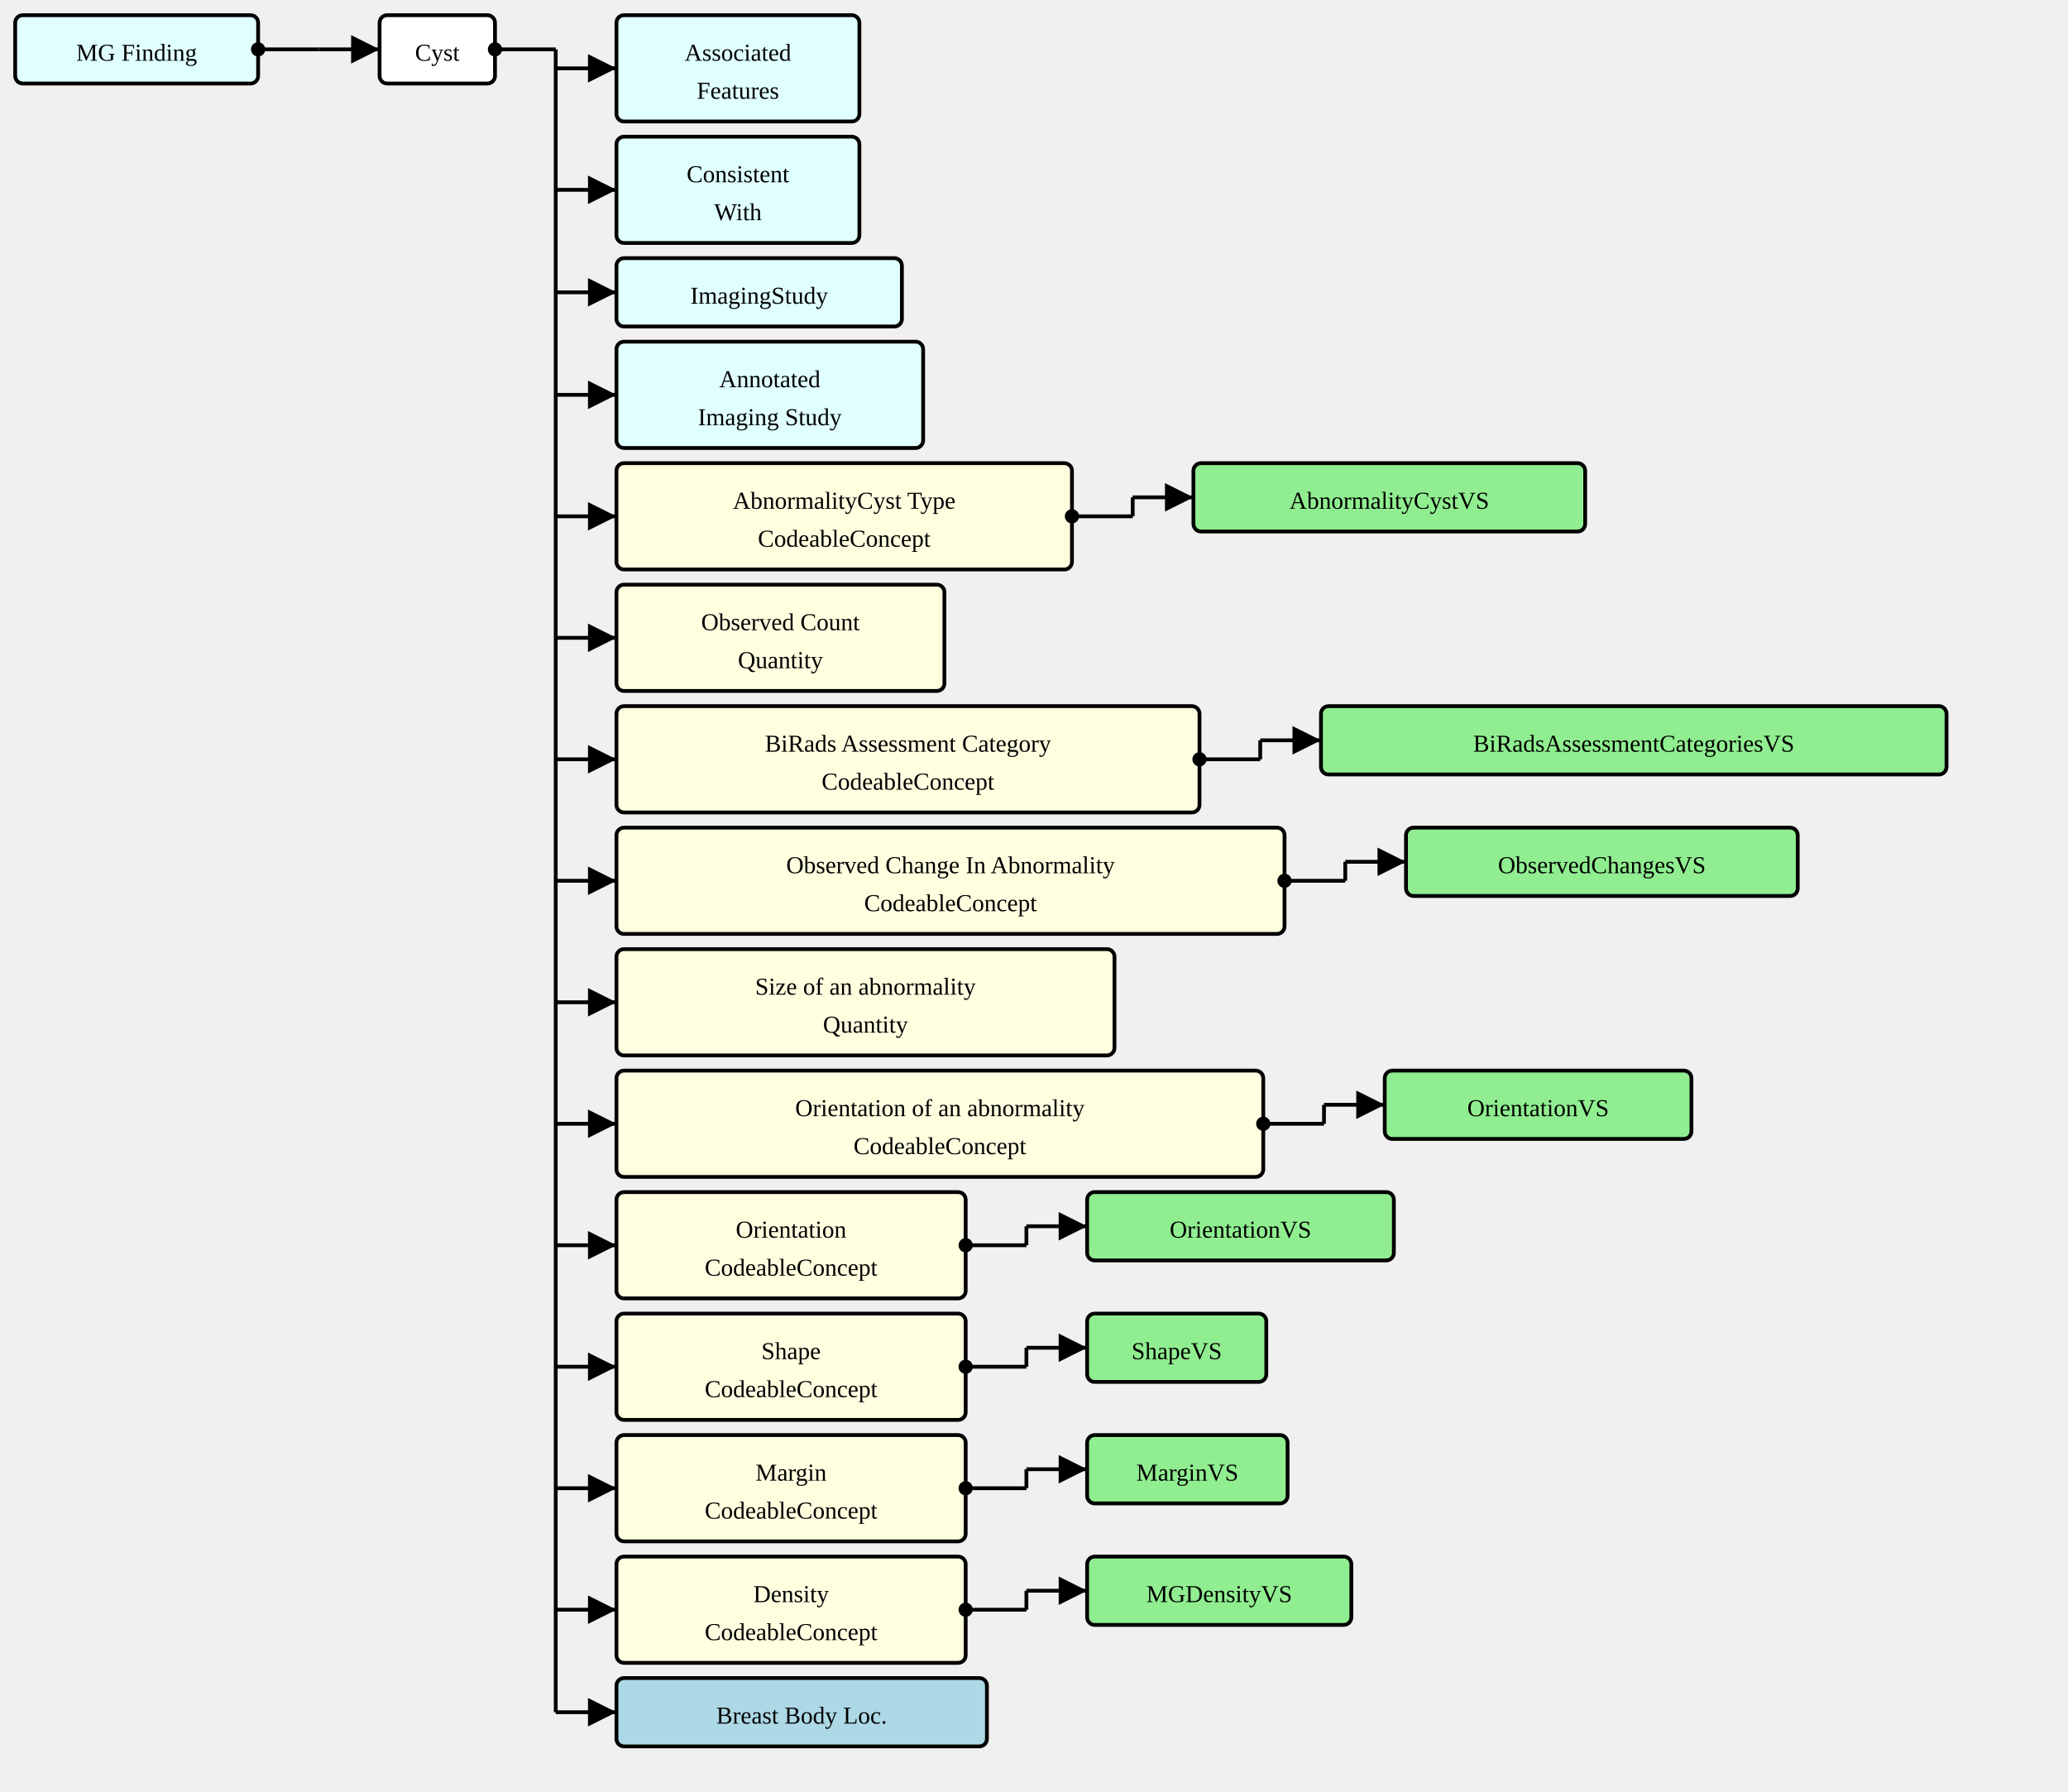
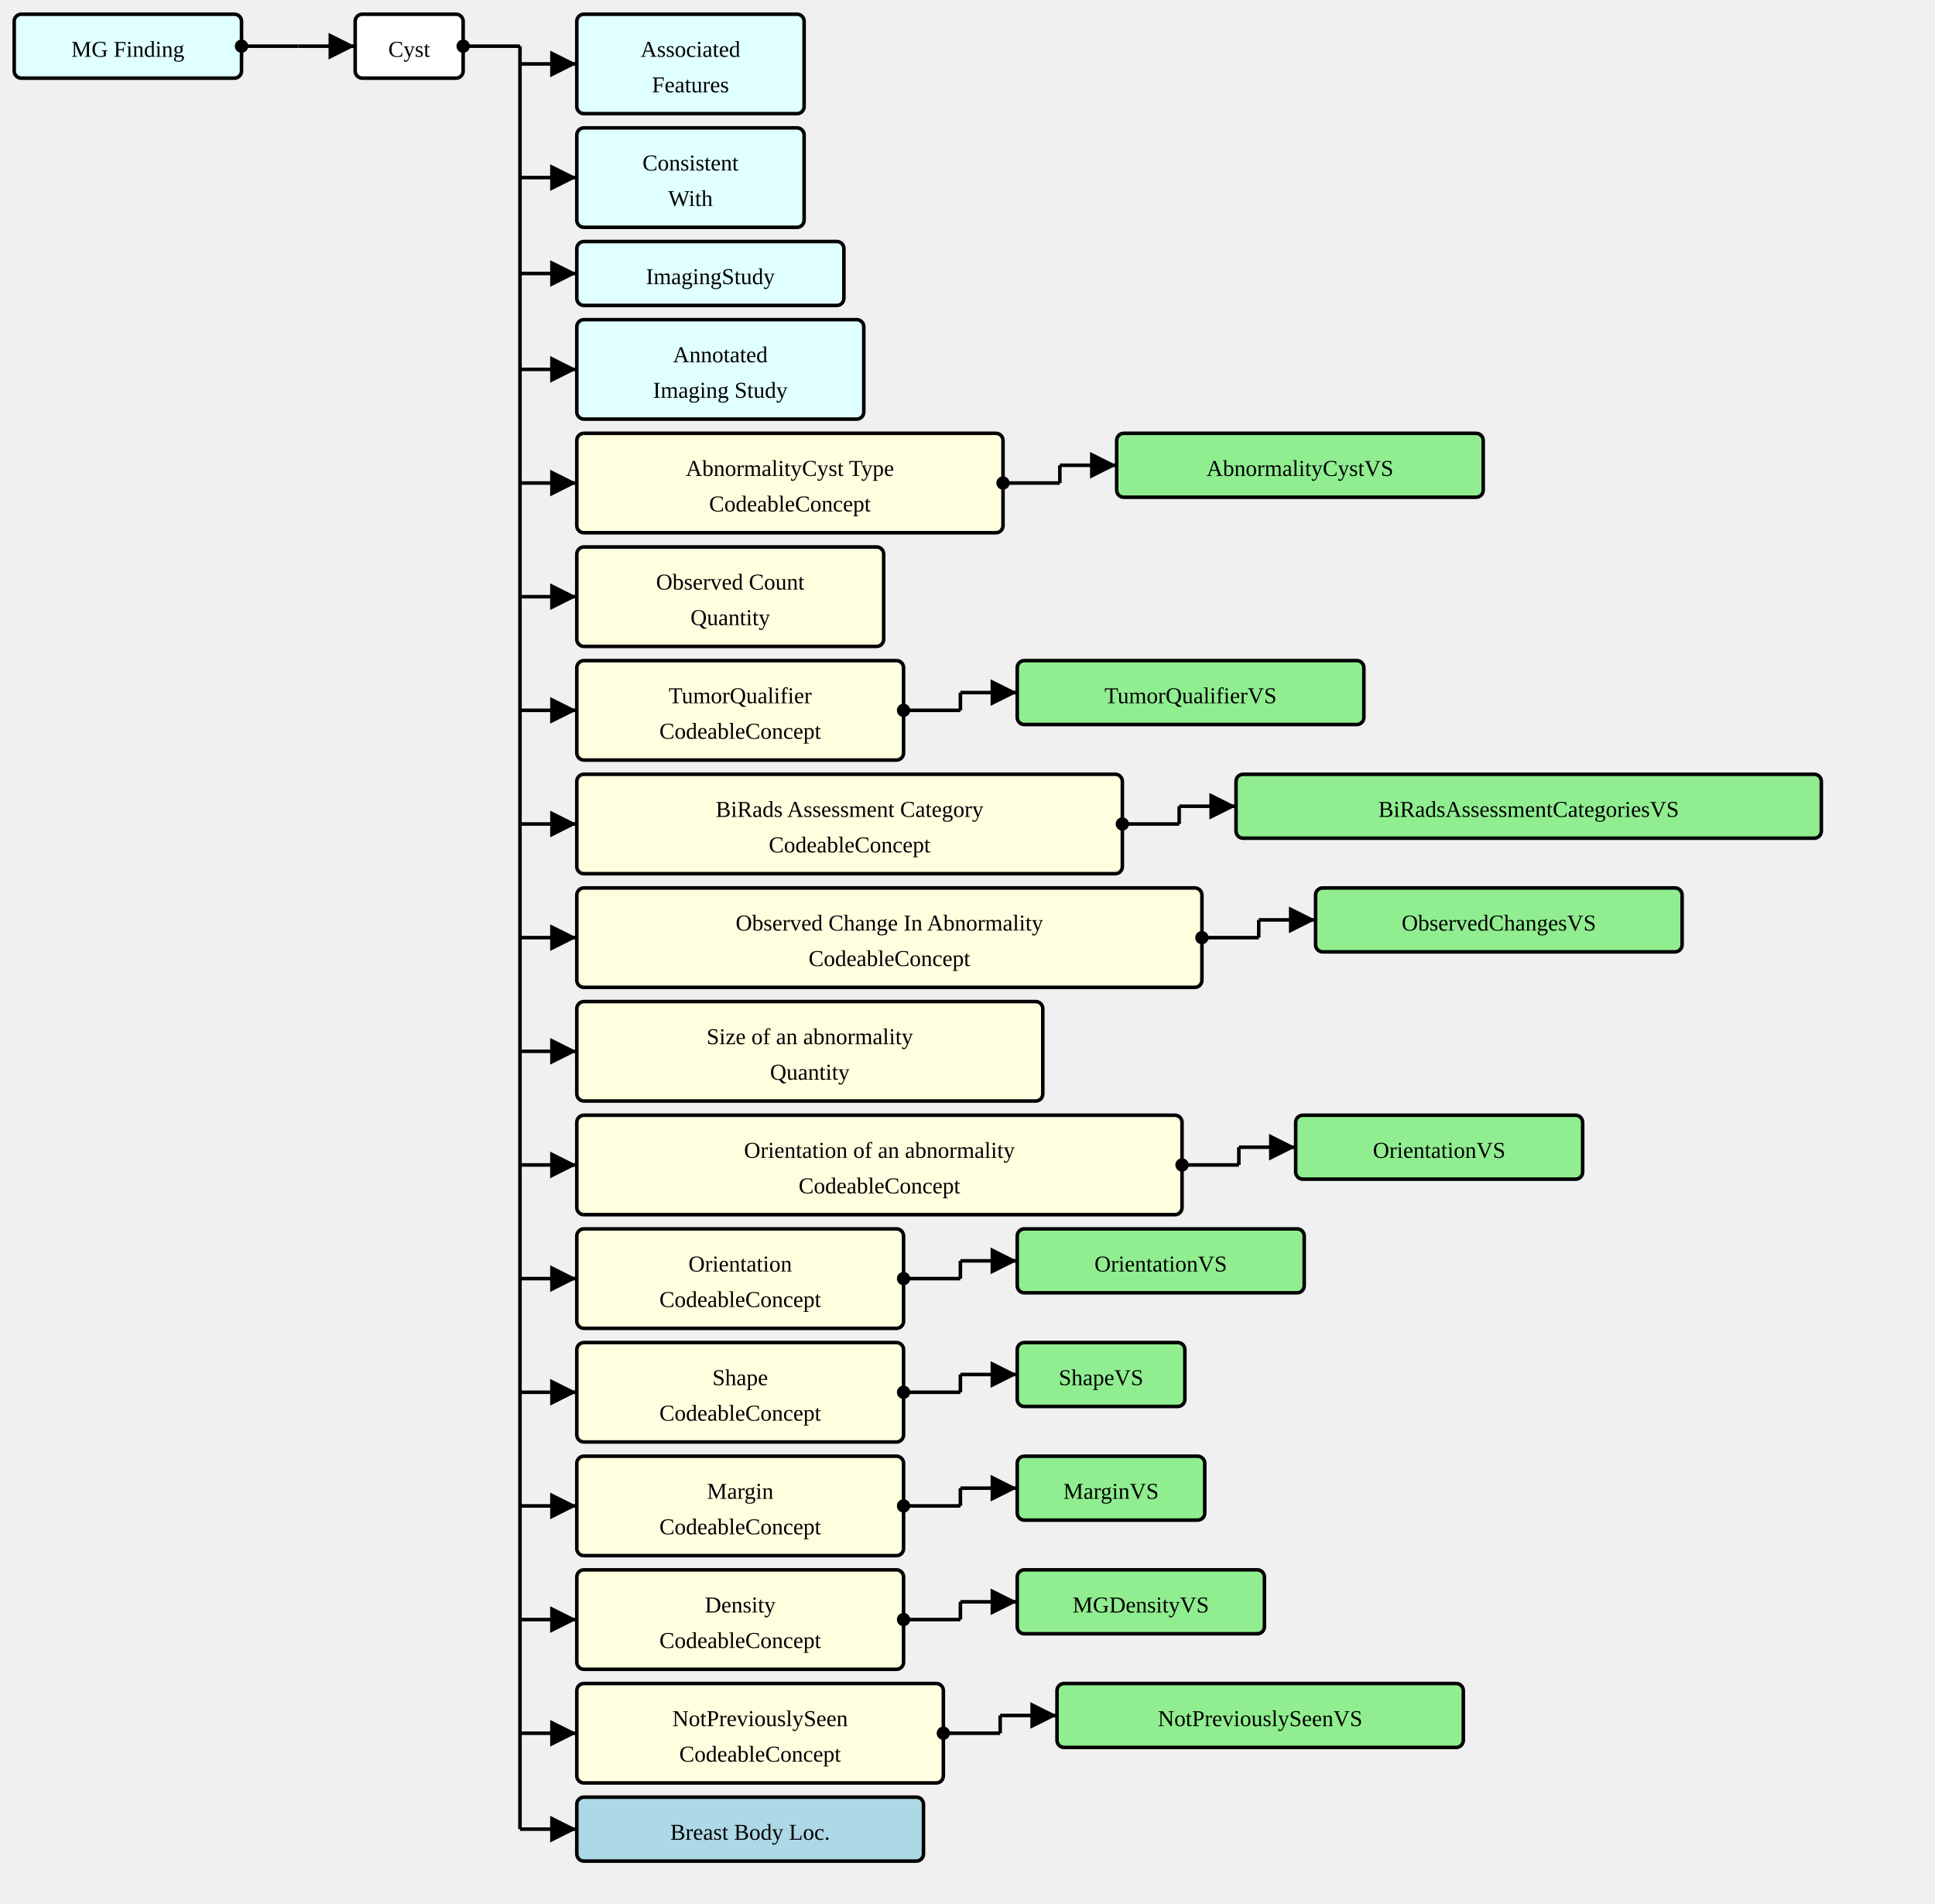
- <svg xmlns="http://www.w3.org/2000/svg" version="1.1" width="1021.5" height="885">
+ <svg xmlns="http://www.w3.org/2000/svg" version="1.1" width="1021.5" height="1005">
  <defs>
    <marker id="arrowStart" markerWidth="3.75" markerHeight="3.75" markerUnits="px" refX="1.875" refY="1.875">
      <circle fill="Black" stroke-width="0" cx="1.875" cy="1.875" r="1.875" />
    </marker>
    <marker id="arrowEnd" markerWidth="7.5" markerHeight="7.5" markerUnits="px" refX="7.5" refY="3.75">
      <polygon fill="Black" stroke-width="0" points="0 0 7.5 3.75 0 7.5" />
    </marker>
  </defs>
  <g>
    <g transform="translate(7.5 7.5)">
      <rect fill="LightCyan" stroke="Black" stroke-width="1.875" x="0" y="0" width="120" height="33.75" rx="3.75" ry="3.75" />
      <a href="./StructureDefinition-MGFinding.html" target="_top">
        <text x="60" y="22.5" text-anchor="middle">MG Finding</text>
      </a>
    </g>
    <line stroke="Black" stroke-width="1.875" marker-end="url(#arrowEnd)" x1="157.5" y1="24.375" x2="187.5" y2="24.375" />
    <line stroke="Black" stroke-width="1.875" marker-start="url(#arrowStart)" x1="127.5" y1="24.375" x2="157.5" y2="24.375" />
    <line stroke="Black" stroke-width="1.875" x1="157.5" y1="24.375" x2="157.5" y2="24.375" />
  </g>
  <g>
    <g transform="translate(187.5 7.5)">
      <rect fill="White" stroke="Black" stroke-width="1.875" x="0" y="0" width="57" height="33.75" rx="3.75" ry="3.75" />
      <text x="28.5" y="22.5" text-anchor="middle">Cyst</text>
    </g>
    <line stroke="Black" stroke-width="1.875" marker-end="url(#arrowEnd)" x1="274.5" y1="33.75" x2="304.5" y2="33.75" />
    <line stroke="Black" stroke-width="1.875" marker-end="url(#arrowEnd)" x1="274.5" y1="93.75" x2="304.5" y2="93.75" />
    <line stroke="Black" stroke-width="1.875" marker-end="url(#arrowEnd)" x1="274.5" y1="144.375" x2="304.5" y2="144.375" />
    <line stroke="Black" stroke-width="1.875" marker-end="url(#arrowEnd)" x1="274.5" y1="195" x2="304.5" y2="195" />
    <line stroke="Black" stroke-width="1.875" marker-end="url(#arrowEnd)" x1="274.5" y1="255" x2="304.5" y2="255" />
    <line stroke="Black" stroke-width="1.875" marker-end="url(#arrowEnd)" x1="274.5" y1="315" x2="304.5" y2="315" />
    <line stroke="Black" stroke-width="1.875" marker-end="url(#arrowEnd)" x1="274.5" y1="375" x2="304.5" y2="375" />
    <line stroke="Black" stroke-width="1.875" marker-end="url(#arrowEnd)" x1="274.5" y1="435" x2="304.5" y2="435" />
    <line stroke="Black" stroke-width="1.875" marker-end="url(#arrowEnd)" x1="274.5" y1="495" x2="304.5" y2="495" />
    <line stroke="Black" stroke-width="1.875" marker-end="url(#arrowEnd)" x1="274.5" y1="555" x2="304.5" y2="555" />
    <line stroke="Black" stroke-width="1.875" marker-end="url(#arrowEnd)" x1="274.5" y1="615" x2="304.5" y2="615" />
    <line stroke="Black" stroke-width="1.875" marker-end="url(#arrowEnd)" x1="274.5" y1="675" x2="304.5" y2="675" />
    <line stroke="Black" stroke-width="1.875" marker-end="url(#arrowEnd)" x1="274.5" y1="735" x2="304.5" y2="735" />
    <line stroke="Black" stroke-width="1.875" marker-end="url(#arrowEnd)" x1="274.5" y1="795" x2="304.5" y2="795" />
-     <line stroke="Black" stroke-width="1.875" marker-end="url(#arrowEnd)" x1="274.5" y1="845.625" x2="304.5" y2="845.625" />
+     <line stroke="Black" stroke-width="1.875" marker-end="url(#arrowEnd)" x1="274.5" y1="855" x2="304.5" y2="855" />
+     <line stroke="Black" stroke-width="1.875" marker-end="url(#arrowEnd)" x1="274.5" y1="915" x2="304.5" y2="915" />
+     <line stroke="Black" stroke-width="1.875" marker-end="url(#arrowEnd)" x1="274.5" y1="965.625" x2="304.5" y2="965.625" />
    <line stroke="Black" stroke-width="1.875" marker-start="url(#arrowStart)" x1="244.5" y1="24.375" x2="274.5" y2="24.375" />
-     <line stroke="Black" stroke-width="1.875" x1="274.5" y1="24.375" x2="274.5" y2="845.625" />
+     <line stroke="Black" stroke-width="1.875" x1="274.5" y1="24.375" x2="274.5" y2="965.625" />
  </g>
  <g>
    <g transform="translate(304.5 7.5)">
      <rect fill="LightCyan" stroke="Black" stroke-width="1.875" x="0" y="0" width="120" height="52.5" rx="3.75" ry="3.75" />
      <a href="./StructureDefinition-AssociatedFeatures.html" target="_top">
        <text x="60" y="22.5" text-anchor="middle">Associated</text>
      </a>
      <a href="./StructureDefinition-AssociatedFeatures.html" target="_top">
        <text x="60" y="41.25" text-anchor="middle">Features</text>
      </a>
    </g>
  </g>
  <g>
    <g transform="translate(304.5 67.5)">
      <rect fill="LightCyan" stroke="Black" stroke-width="1.875" x="0" y="0" width="120" height="52.5" rx="3.75" ry="3.75" />
      <a href="./StructureDefinition-ConsistentWith.html" target="_top">
        <text x="60" y="22.5" text-anchor="middle">Consistent</text>
      </a>
      <a href="./StructureDefinition-ConsistentWith.html" target="_top">
        <text x="60" y="41.25" text-anchor="middle">With</text>
      </a>
    </g>
  </g>
  <g>
    <g transform="translate(304.5 127.5)">
      <rect fill="LightCyan" stroke="Black" stroke-width="1.875" x="0" y="0" width="141" height="33.75" rx="3.75" ry="3.75" />
      <a href="./StructureDefinition-ImagingStudy.html" target="_top">
        <text x="70.5" y="22.5" text-anchor="middle">ImagingStudy</text>
      </a>
    </g>
  </g>
  <g>
    <g transform="translate(304.5 168.75)">
      <rect fill="LightCyan" stroke="Black" stroke-width="1.875" x="0" y="0" width="151.5" height="52.5" rx="3.75" ry="3.75" />
      <a href="./StructureDefinition-AimAnnotatedImagingStudy.html" target="_top">
        <text x="75.75" y="22.5" text-anchor="middle">Annotated</text>
      </a>
      <a href="./StructureDefinition-AimAnnotatedImagingStudy.html" target="_top">
        <text x="75.75" y="41.25" text-anchor="middle">Imaging Study</text>
      </a>
    </g>
  </g>
  <g>
    <g transform="translate(304.5 228.75)">
      <rect fill="LightYellow" stroke="Black" stroke-width="1.875" x="0" y="0" width="225" height="52.5" rx="3.75" ry="3.75" />
      <text x="112.5" y="22.5" text-anchor="middle">AbnormalityCyst Type</text>
      <text x="112.5" y="41.25" text-anchor="middle">CodeableConcept</text>
    </g>
    <line stroke="Black" stroke-width="1.875" marker-end="url(#arrowEnd)" x1="559.5" y1="245.625" x2="589.5" y2="245.625" />
    <line stroke="Black" stroke-width="1.875" marker-start="url(#arrowStart)" x1="529.5" y1="255" x2="559.5" y2="255" />
    <line stroke="Black" stroke-width="1.875" x1="559.5" y1="245.625" x2="559.5" y2="255" />
  </g>
  <g>
    <g transform="translate(589.5 228.75)">
      <rect fill="LightGreen" stroke="Black" stroke-width="1.875" x="0" y="0" width="193.5" height="33.75" rx="3.75" ry="3.75" />
      <a href="./ValueSet-AbnormalityCystVS.html" target="_top">
        <text x="96.75" y="22.5" text-anchor="middle">AbnormalityCystVS</text>
      </a>
    </g>
  </g>
  <g>
    <g transform="translate(304.5 288.75)">
      <rect fill="LightYellow" stroke="Black" stroke-width="1.875" x="0" y="0" width="162" height="52.5" rx="3.75" ry="3.75" />
      <text x="81" y="22.5" text-anchor="middle">Observed Count</text>
      <text x="81" y="41.25" text-anchor="middle">Quantity</text>
    </g>
  </g>
  <g>
    <g transform="translate(304.5 348.75)">
+       <rect fill="LightYellow" stroke="Black" stroke-width="1.875" x="0" y="0" width="172.5" height="52.5" rx="3.75" ry="3.75" />
+       <text x="86.25" y="22.5" text-anchor="middle">TumorQualifier</text>
+       <text x="86.25" y="41.25" text-anchor="middle">CodeableConcept</text>
+     </g>
+     <line stroke="Black" stroke-width="1.875" marker-end="url(#arrowEnd)" x1="507" y1="365.625" x2="537" y2="365.625" />
+     <line stroke="Black" stroke-width="1.875" marker-start="url(#arrowStart)" x1="477" y1="375" x2="507" y2="375" />
+     <line stroke="Black" stroke-width="1.875" x1="507" y1="365.625" x2="507" y2="375" />
+   </g>
+   <g>
+     <g transform="translate(537 348.75)">
+       <rect fill="LightGreen" stroke="Black" stroke-width="1.875" x="0" y="0" width="183" height="33.75" rx="3.75" ry="3.75" />
+       <a href="./ValueSet-TumorQualifierVS.html" target="_top">
+         <text x="91.5" y="22.5" text-anchor="middle">TumorQualifierVS</text>
+       </a>
+     </g>
+   </g>
+   <g>
+     <g transform="translate(304.5 408.75)">
      <rect fill="LightYellow" stroke="Black" stroke-width="1.875" x="0" y="0" width="288" height="52.5" rx="3.75" ry="3.75" />
      <text x="144" y="22.5" text-anchor="middle">BiRads Assessment Category</text>
      <text x="144" y="41.25" text-anchor="middle">CodeableConcept</text>
    </g>
-     <line stroke="Black" stroke-width="1.875" marker-end="url(#arrowEnd)" x1="622.5" y1="365.625" x2="652.5" y2="365.625" />
-     <line stroke="Black" stroke-width="1.875" marker-start="url(#arrowStart)" x1="592.5" y1="375" x2="622.5" y2="375" />
-     <line stroke="Black" stroke-width="1.875" x1="622.5" y1="365.625" x2="622.5" y2="375" />
-   </g>
-   <g>
-     <g transform="translate(652.5 348.75)">
+     <line stroke="Black" stroke-width="1.875" marker-end="url(#arrowEnd)" x1="622.5" y1="425.625" x2="652.5" y2="425.625" />
+     <line stroke="Black" stroke-width="1.875" marker-start="url(#arrowStart)" x1="592.5" y1="435" x2="622.5" y2="435" />
+     <line stroke="Black" stroke-width="1.875" x1="622.5" y1="425.625" x2="622.5" y2="435" />
+   </g>
+   <g>
+     <g transform="translate(652.5 408.75)">
      <rect fill="LightGreen" stroke="Black" stroke-width="1.875" x="0" y="0" width="309" height="33.75" rx="3.75" ry="3.75" />
      <a href="./ValueSet-BiRadsAssessmentCategoriesVS.html" target="_top">
        <text x="154.5" y="22.5" text-anchor="middle">BiRadsAssessmentCategoriesVS</text>
      </a>
    </g>
  </g>
  <g>
-     <g transform="translate(304.5 408.75)">
+     <g transform="translate(304.5 468.75)">
      <rect fill="LightYellow" stroke="Black" stroke-width="1.875" x="0" y="0" width="330" height="52.5" rx="3.75" ry="3.75" />
      <text x="165" y="22.5" text-anchor="middle">Observed Change In Abnormality</text>
      <text x="165" y="41.25" text-anchor="middle">CodeableConcept</text>
    </g>
-     <line stroke="Black" stroke-width="1.875" marker-end="url(#arrowEnd)" x1="664.5" y1="425.625" x2="694.5" y2="425.625" />
-     <line stroke="Black" stroke-width="1.875" marker-start="url(#arrowStart)" x1="634.5" y1="435" x2="664.5" y2="435" />
-     <line stroke="Black" stroke-width="1.875" x1="664.5" y1="425.625" x2="664.5" y2="435" />
-   </g>
-   <g>
-     <g transform="translate(694.5 408.75)">
+     <line stroke="Black" stroke-width="1.875" marker-end="url(#arrowEnd)" x1="664.5" y1="485.625" x2="694.5" y2="485.625" />
+     <line stroke="Black" stroke-width="1.875" marker-start="url(#arrowStart)" x1="634.5" y1="495" x2="664.5" y2="495" />
+     <line stroke="Black" stroke-width="1.875" x1="664.5" y1="485.625" x2="664.5" y2="495" />
+   </g>
+   <g>
+     <g transform="translate(694.5 468.75)">
      <rect fill="LightGreen" stroke="Black" stroke-width="1.875" x="0" y="0" width="193.5" height="33.75" rx="3.75" ry="3.75" />
      <a href="./ValueSet-ObservedChangesVS.html" target="_top">
        <text x="96.75" y="22.5" text-anchor="middle">ObservedChangesVS</text>
      </a>
    </g>
  </g>
  <g>
-     <g transform="translate(304.5 468.75)">
+     <g transform="translate(304.5 528.75)">
      <rect fill="LightYellow" stroke="Black" stroke-width="1.875" x="0" y="0" width="246" height="52.5" rx="3.75" ry="3.75" />
      <text x="123" y="22.5" text-anchor="middle">Size of an abnormality</text>
      <text x="123" y="41.25" text-anchor="middle">Quantity</text>
    </g>
  </g>
  <g>
-     <g transform="translate(304.5 528.75)">
+     <g transform="translate(304.5 588.75)">
      <rect fill="LightYellow" stroke="Black" stroke-width="1.875" x="0" y="0" width="319.5" height="52.5" rx="3.75" ry="3.75" />
      <text x="159.75" y="22.5" text-anchor="middle">Orientation of an abnormality</text>
      <text x="159.75" y="41.25" text-anchor="middle">CodeableConcept</text>
    </g>
-     <line stroke="Black" stroke-width="1.875" marker-end="url(#arrowEnd)" x1="654" y1="545.625" x2="684" y2="545.625" />
-     <line stroke="Black" stroke-width="1.875" marker-start="url(#arrowStart)" x1="624" y1="555" x2="654" y2="555" />
-     <line stroke="Black" stroke-width="1.875" x1="654" y1="545.625" x2="654" y2="555" />
-   </g>
-   <g>
-     <g transform="translate(684 528.75)">
+     <line stroke="Black" stroke-width="1.875" marker-end="url(#arrowEnd)" x1="654" y1="605.625" x2="684" y2="605.625" />
+     <line stroke="Black" stroke-width="1.875" marker-start="url(#arrowStart)" x1="624" y1="615" x2="654" y2="615" />
+     <line stroke="Black" stroke-width="1.875" x1="654" y1="605.625" x2="654" y2="615" />
+   </g>
+   <g>
+     <g transform="translate(684 588.75)">
      <rect fill="LightGreen" stroke="Black" stroke-width="1.875" x="0" y="0" width="151.5" height="33.75" rx="3.75" ry="3.75" />
      <a href="./ValueSet-OrientationVS.html" target="_top">
        <text x="75.75" y="22.5" text-anchor="middle">OrientationVS</text>
      </a>
    </g>
  </g>
  <g>
-     <g transform="translate(304.5 588.75)">
+     <g transform="translate(304.5 648.75)">
      <rect fill="LightYellow" stroke="Black" stroke-width="1.875" x="0" y="0" width="172.5" height="52.5" rx="3.75" ry="3.75" />
      <text x="86.25" y="22.5" text-anchor="middle">Orientation</text>
      <text x="86.25" y="41.25" text-anchor="middle">CodeableConcept</text>
    </g>
-     <line stroke="Black" stroke-width="1.875" marker-end="url(#arrowEnd)" x1="507" y1="605.625" x2="537" y2="605.625" />
-     <line stroke="Black" stroke-width="1.875" marker-start="url(#arrowStart)" x1="477" y1="615" x2="507" y2="615" />
-     <line stroke="Black" stroke-width="1.875" x1="507" y1="605.625" x2="507" y2="615" />
-   </g>
-   <g>
-     <g transform="translate(537 588.75)">
+     <line stroke="Black" stroke-width="1.875" marker-end="url(#arrowEnd)" x1="507" y1="665.625" x2="537" y2="665.625" />
+     <line stroke="Black" stroke-width="1.875" marker-start="url(#arrowStart)" x1="477" y1="675" x2="507" y2="675" />
+     <line stroke="Black" stroke-width="1.875" x1="507" y1="665.625" x2="507" y2="675" />
+   </g>
+   <g>
+     <g transform="translate(537 648.75)">
      <rect fill="LightGreen" stroke="Black" stroke-width="1.875" x="0" y="0" width="151.5" height="33.75" rx="3.75" ry="3.75" />
      <a href="./ValueSet-OrientationVS.html" target="_top">
        <text x="75.75" y="22.5" text-anchor="middle">OrientationVS</text>
      </a>
    </g>
  </g>
  <g>
-     <g transform="translate(304.5 648.75)">
+     <g transform="translate(304.5 708.75)">
      <rect fill="LightYellow" stroke="Black" stroke-width="1.875" x="0" y="0" width="172.5" height="52.5" rx="3.75" ry="3.75" />
      <text x="86.25" y="22.5" text-anchor="middle">Shape</text>
      <text x="86.25" y="41.25" text-anchor="middle">CodeableConcept</text>
    </g>
-     <line stroke="Black" stroke-width="1.875" marker-end="url(#arrowEnd)" x1="507" y1="665.625" x2="537" y2="665.625" />
-     <line stroke="Black" stroke-width="1.875" marker-start="url(#arrowStart)" x1="477" y1="675" x2="507" y2="675" />
-     <line stroke="Black" stroke-width="1.875" x1="507" y1="665.625" x2="507" y2="675" />
-   </g>
-   <g>
-     <g transform="translate(537 648.75)">
+     <line stroke="Black" stroke-width="1.875" marker-end="url(#arrowEnd)" x1="507" y1="725.625" x2="537" y2="725.625" />
+     <line stroke="Black" stroke-width="1.875" marker-start="url(#arrowStart)" x1="477" y1="735" x2="507" y2="735" />
+     <line stroke="Black" stroke-width="1.875" x1="507" y1="725.625" x2="507" y2="735" />
+   </g>
+   <g>
+     <g transform="translate(537 708.75)">
      <rect fill="LightGreen" stroke="Black" stroke-width="1.875" x="0" y="0" width="88.5" height="33.75" rx="3.75" ry="3.75" />
      <a href="./ValueSet-ShapeVS.html" target="_top">
        <text x="44.25" y="22.5" text-anchor="middle">ShapeVS</text>
      </a>
    </g>
  </g>
  <g>
-     <g transform="translate(304.5 708.75)">
+     <g transform="translate(304.5 768.75)">
      <rect fill="LightYellow" stroke="Black" stroke-width="1.875" x="0" y="0" width="172.5" height="52.5" rx="3.75" ry="3.75" />
      <text x="86.25" y="22.5" text-anchor="middle">Margin</text>
      <text x="86.25" y="41.25" text-anchor="middle">CodeableConcept</text>
    </g>
-     <line stroke="Black" stroke-width="1.875" marker-end="url(#arrowEnd)" x1="507" y1="725.625" x2="537" y2="725.625" />
-     <line stroke="Black" stroke-width="1.875" marker-start="url(#arrowStart)" x1="477" y1="735" x2="507" y2="735" />
-     <line stroke="Black" stroke-width="1.875" x1="507" y1="725.625" x2="507" y2="735" />
-   </g>
-   <g>
-     <g transform="translate(537 708.75)">
+     <line stroke="Black" stroke-width="1.875" marker-end="url(#arrowEnd)" x1="507" y1="785.625" x2="537" y2="785.625" />
+     <line stroke="Black" stroke-width="1.875" marker-start="url(#arrowStart)" x1="477" y1="795" x2="507" y2="795" />
+     <line stroke="Black" stroke-width="1.875" x1="507" y1="785.625" x2="507" y2="795" />
+   </g>
+   <g>
+     <g transform="translate(537 768.75)">
      <rect fill="LightGreen" stroke="Black" stroke-width="1.875" x="0" y="0" width="99" height="33.75" rx="3.75" ry="3.75" />
      <a href="./ValueSet-MarginVS.html" target="_top">
        <text x="49.5" y="22.5" text-anchor="middle">MarginVS</text>
      </a>
    </g>
  </g>
  <g>
-     <g transform="translate(304.5 768.75)">
+     <g transform="translate(304.5 828.75)">
      <rect fill="LightYellow" stroke="Black" stroke-width="1.875" x="0" y="0" width="172.5" height="52.5" rx="3.75" ry="3.75" />
      <text x="86.25" y="22.5" text-anchor="middle">Density</text>
      <text x="86.25" y="41.25" text-anchor="middle">CodeableConcept</text>
    </g>
-     <line stroke="Black" stroke-width="1.875" marker-end="url(#arrowEnd)" x1="507" y1="785.625" x2="537" y2="785.625" />
-     <line stroke="Black" stroke-width="1.875" marker-start="url(#arrowStart)" x1="477" y1="795" x2="507" y2="795" />
-     <line stroke="Black" stroke-width="1.875" x1="507" y1="785.625" x2="507" y2="795" />
-   </g>
-   <g>
-     <g transform="translate(537 768.75)">
+     <line stroke="Black" stroke-width="1.875" marker-end="url(#arrowEnd)" x1="507" y1="845.625" x2="537" y2="845.625" />
+     <line stroke="Black" stroke-width="1.875" marker-start="url(#arrowStart)" x1="477" y1="855" x2="507" y2="855" />
+     <line stroke="Black" stroke-width="1.875" x1="507" y1="845.625" x2="507" y2="855" />
+   </g>
+   <g>
+     <g transform="translate(537 828.75)">
      <rect fill="LightGreen" stroke="Black" stroke-width="1.875" x="0" y="0" width="130.5" height="33.75" rx="3.75" ry="3.75" />
      <a href="./ValueSet-MGDensityVS.html" target="_top">
        <text x="65.25" y="22.5" text-anchor="middle">MGDensityVS</text>
      </a>
    </g>
  </g>
  <g>
-     <g transform="translate(304.5 828.75)">
+     <g transform="translate(304.5 888.75)">
+       <rect fill="LightYellow" stroke="Black" stroke-width="1.875" x="0" y="0" width="193.5" height="52.5" rx="3.75" ry="3.75" />
+       <text x="96.75" y="22.5" text-anchor="middle">NotPreviouslySeen</text>
+       <text x="96.75" y="41.25" text-anchor="middle">CodeableConcept</text>
+     </g>
+     <line stroke="Black" stroke-width="1.875" marker-end="url(#arrowEnd)" x1="528" y1="905.625" x2="558" y2="905.625" />
+     <line stroke="Black" stroke-width="1.875" marker-start="url(#arrowStart)" x1="498" y1="915" x2="528" y2="915" />
+     <line stroke="Black" stroke-width="1.875" x1="528" y1="905.625" x2="528" y2="915" />
+   </g>
+   <g>
+     <g transform="translate(557.9999 888.75)">
+       <rect fill="LightGreen" stroke="Black" stroke-width="1.875" x="0" y="0" width="214.5" height="33.75" rx="3.75" ry="3.75" />
+       <a href="./ValueSet-NotPreviouslySeenVS.html" target="_top">
+         <text x="107.25" y="22.5" text-anchor="middle">NotPreviouslySeenVS</text>
+       </a>
+     </g>
+   </g>
+   <g>
+     <g transform="translate(304.5 948.75)">
      <rect fill="LightBlue" stroke="Black" stroke-width="1.875" x="0" y="0" width="183" height="33.75" rx="3.75" ry="3.75" />
      <a href="./StructureDefinition-BreastBodyLocationExtension.html" target="_top">
        <text x="91.5" y="22.5" text-anchor="middle">Breast Body Loc.</text>
      </a>
    </g>
  </g>
</svg>
